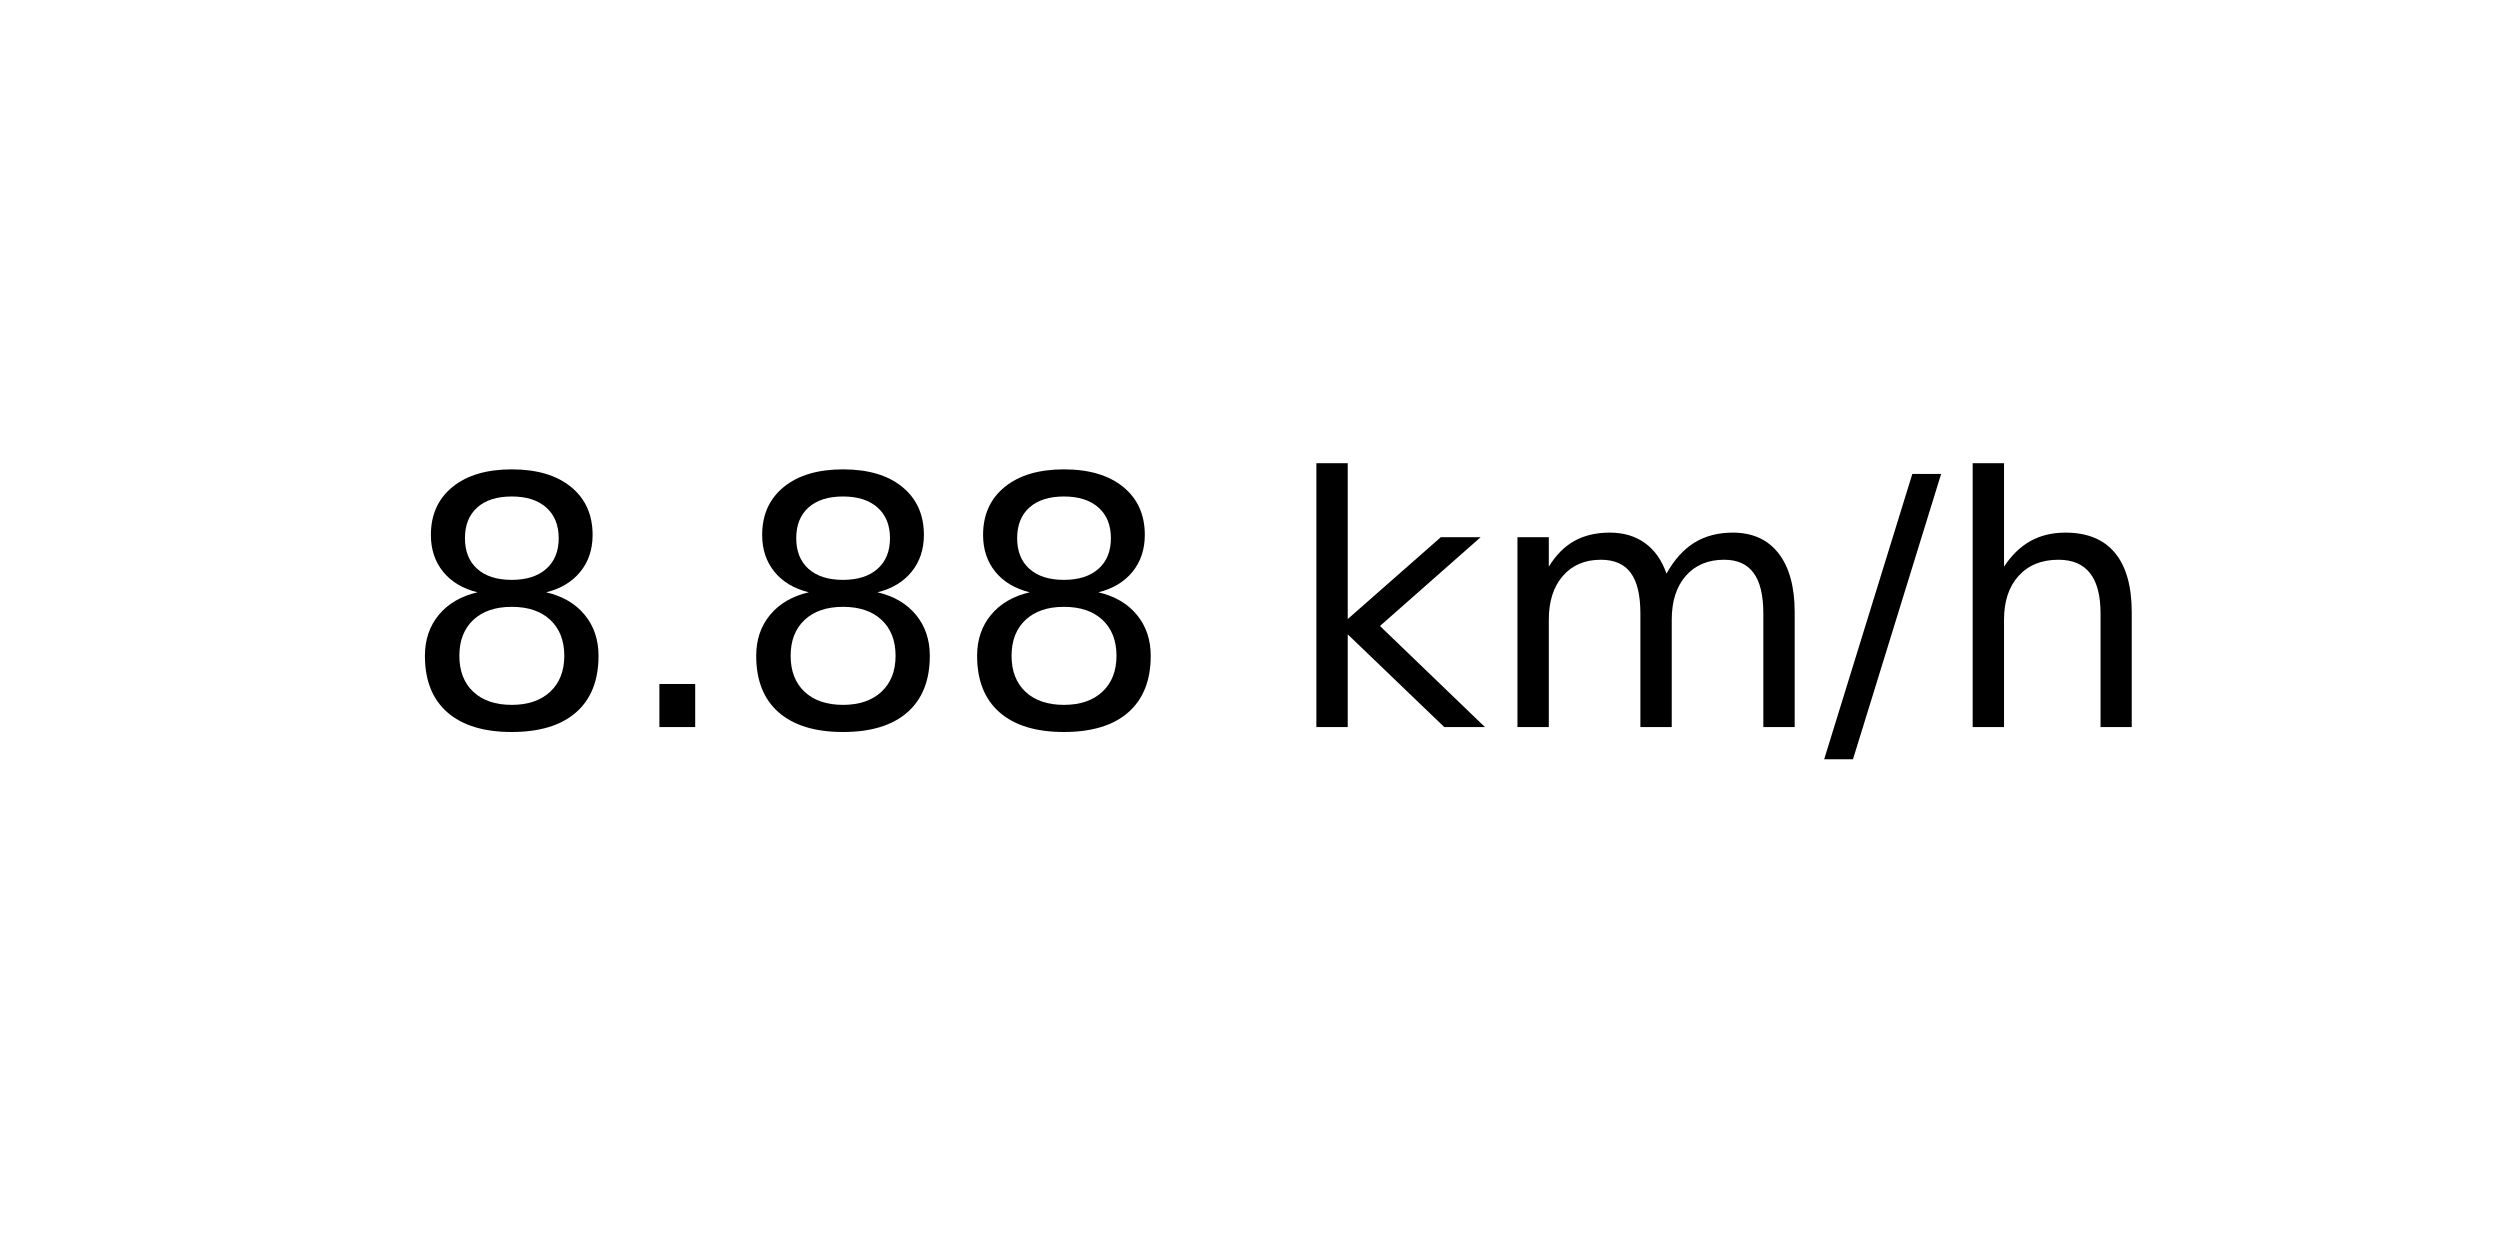
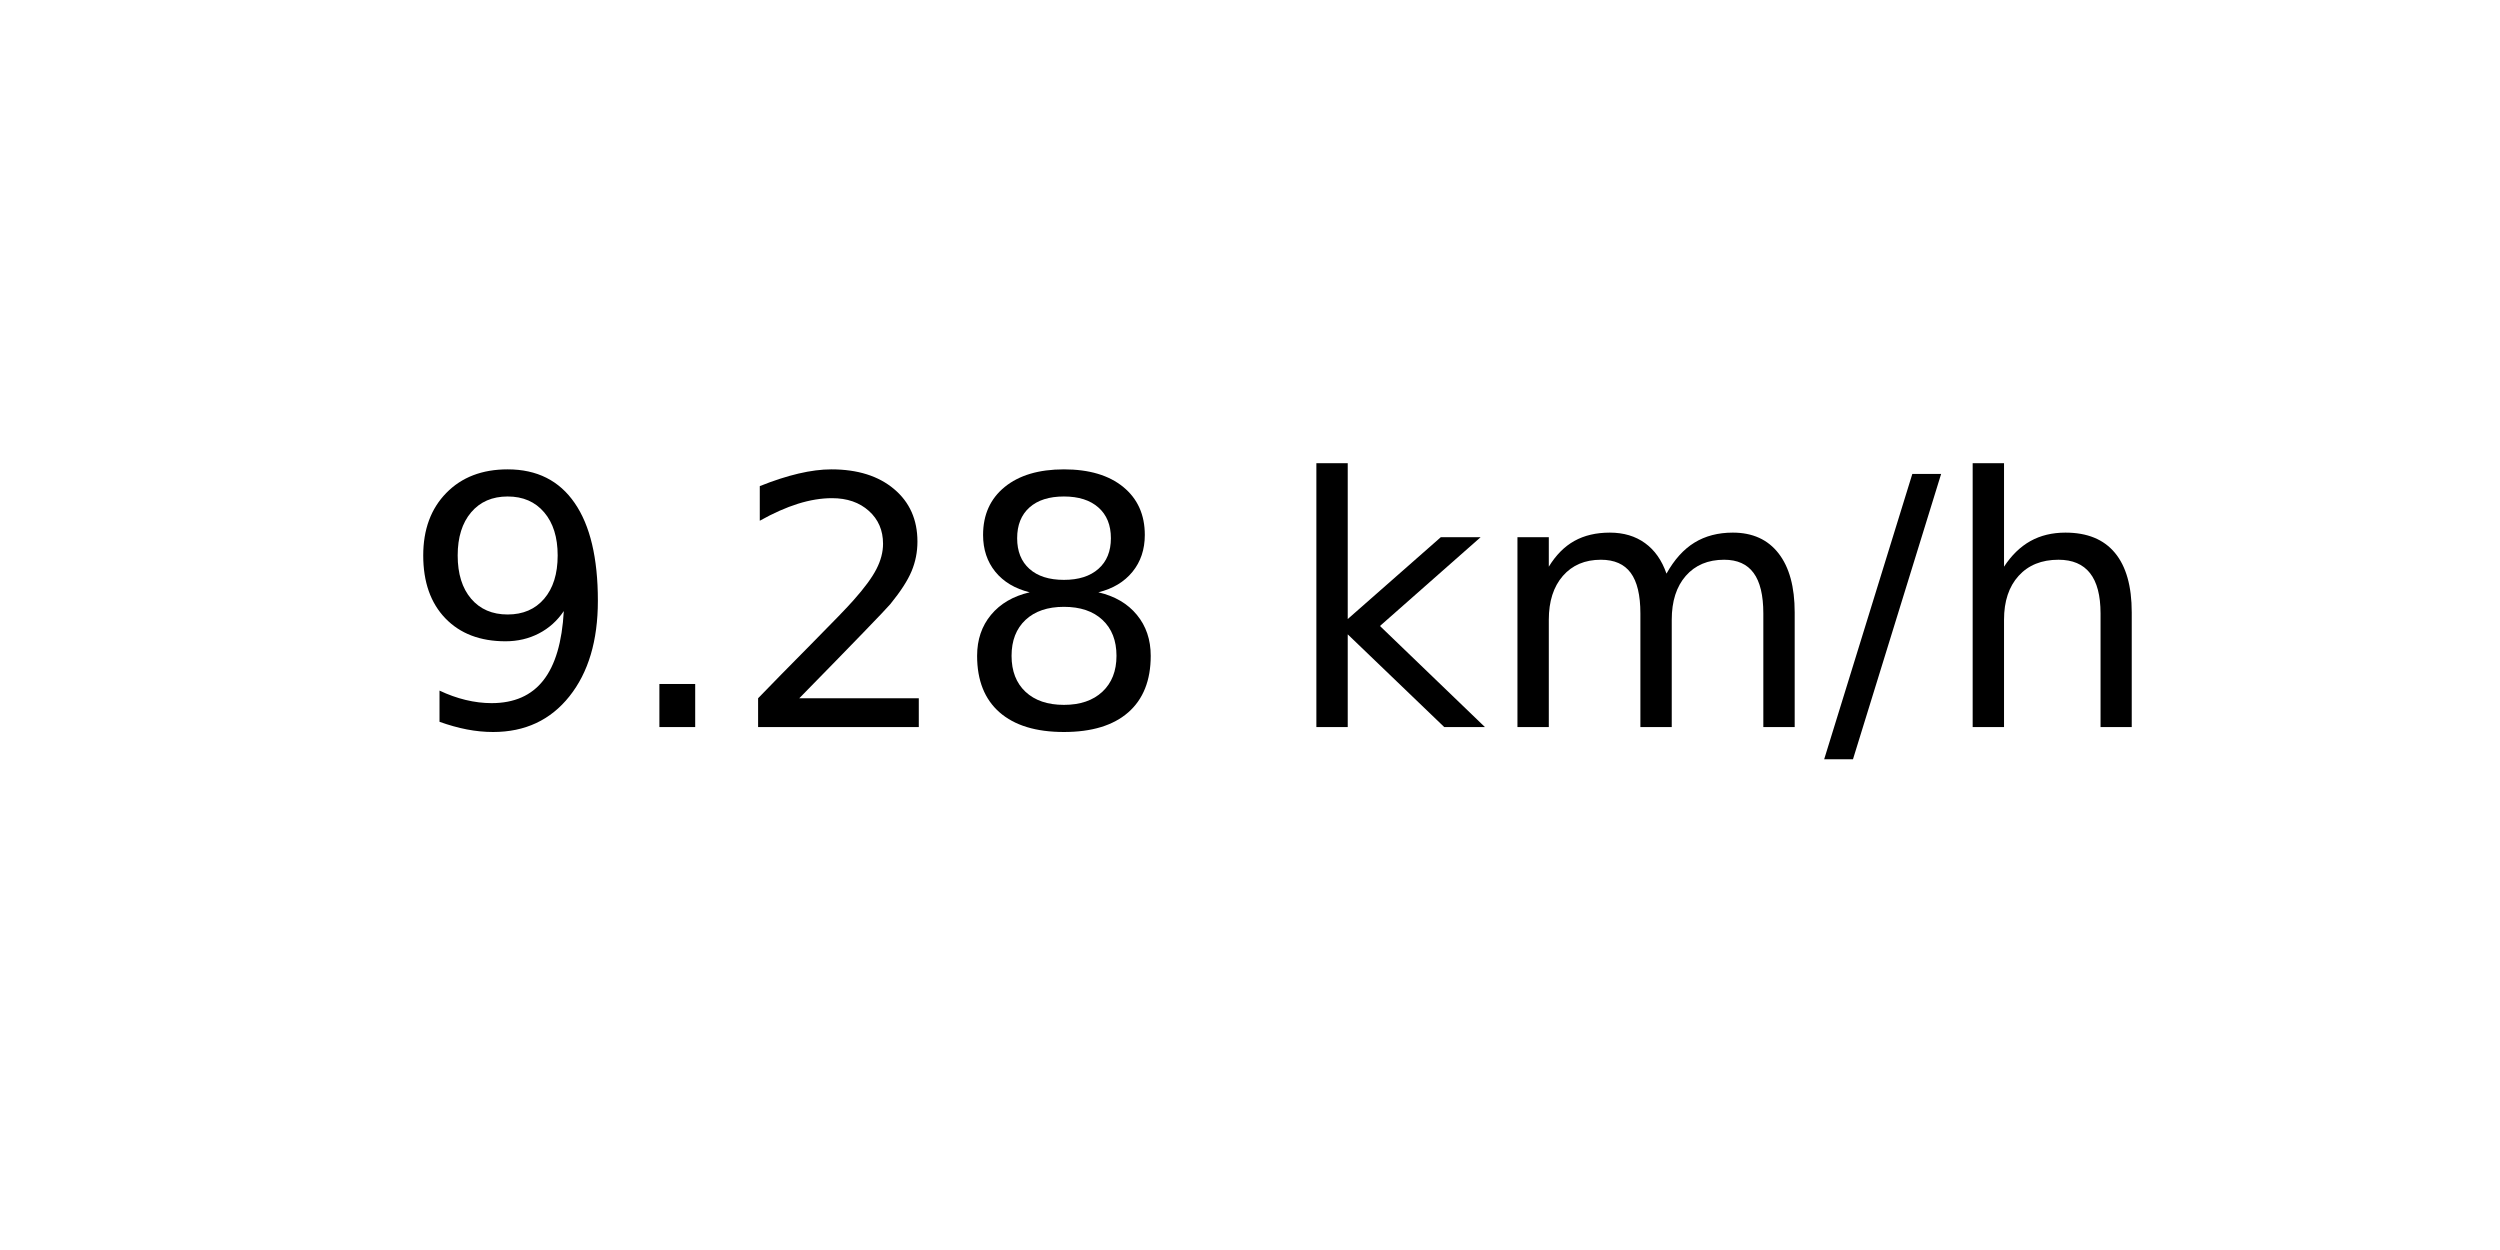
<svg xmlns="http://www.w3.org/2000/svg" xmlns:xlink="http://www.w3.org/1999/xlink" width="72pt" height="36pt" viewBox="0 0 72 36" version="1.1">
  <defs>
    <style type="text/css">*{stroke-linejoin: round; stroke-linecap: butt}</style>
  </defs>
  <g id="figure_1">
    <g id="axes_1">
      <g id="text_1">
        <g transform="translate(11.55937 20.93937) scale(0.1 -0.1)">
          <defs>
+             <path id="DejaVuSans-39" d="M 703 97  L 703 672  Q 941 559 1184 500  Q 1428 441 1663 441  Q 2288 441 2617 861  Q 2947 1281 2994 2138  Q 2813 1869 2534 1725  Q 2256 1581 1919 1581  Q 1219 1581 811 2004  Q 403 2428 403 3163  Q 403 3881 828 4315  Q 1253 4750 1959 4750  Q 2769 4750 3195 4129  Q 3622 3509 3622 2328  Q 3622 1225 3098 567  Q 2575 -91 1691 -91  Q 1453 -91 1209 -44  Q 966 3 703 97  z M 1959 2075  Q 2384 2075 2632 2365  Q 2881 2656 2881 3163  Q 2881 3666 2632 3958  Q 2384 4250 1959 4250  Q 1534 4250 1286 3958  Q 1038 3666 1038 3163  Q 1038 2656 1286 2365  Q 1534 2075 1959 2075  z " transform="scale(0.015625)" />
+             <path id="DejaVuSans-2e" d="M 684 794  L 1344 794  L 1344 0  L 684 0  L 684 794  z " transform="scale(0.015625)" />
+             <path id="DejaVuSans-32" d="M 1228 531  L 3431 531  L 3431 0  L 469 0  L 469 531  Q 828 903 1448 1529  Q 2069 2156 2228 2338  Q 2531 2678 2651 2914  Q 2772 3150 2772 3378  Q 2772 3750 2511 3984  Q 2250 4219 1831 4219  Q 1534 4219 1204 4116  Q 875 4013 500 3803  L 500 4441  Q 881 4594 1212 4672  Q 1544 4750 1819 4750  Q 2544 4750 2975 4387  Q 3406 4025 3406 3419  Q 3406 3131 3298 2873  Q 3191 2616 2906 2266  Q 2828 2175 2409 1742  Q 1991 1309 1228 531  z " transform="scale(0.015625)" />
            <path id="DejaVuSans-38" d="M 2034 2216  Q 1584 2216 1326 1975  Q 1069 1734 1069 1313  Q 1069 891 1326 650  Q 1584 409 2034 409  Q 2484 409 2743 651  Q 3003 894 3003 1313  Q 3003 1734 2745 1975  Q 2488 2216 2034 2216  z M 1403 2484  Q 997 2584 770 2862  Q 544 3141 544 3541  Q 544 4100 942 4425  Q 1341 4750 2034 4750  Q 2731 4750 3128 4425  Q 3525 4100 3525 3541  Q 3525 3141 3298 2862  Q 3072 2584 2669 2484  Q 3125 2378 3379 2068  Q 3634 1759 3634 1313  Q 3634 634 3220 271  Q 2806 -91 2034 -91  Q 1263 -91 848 271  Q 434 634 434 1313  Q 434 1759 690 2068  Q 947 2378 1403 2484  z M 1172 3481  Q 1172 3119 1398 2916  Q 1625 2713 2034 2713  Q 2441 2713 2670 2916  Q 2900 3119 2900 3481  Q 2900 3844 2670 4047  Q 2441 4250 2034 4250  Q 1625 4250 1398 4047  Q 1172 3844 1172 3481  z " transform="scale(0.015625)" />
-             <path id="DejaVuSans-2e" d="M 684 794  L 1344 794  L 1344 0  L 684 0  L 684 794  z " transform="scale(0.015625)" />
            <path id="DejaVuSans-20" transform="scale(0.015625)" />
            <path id="DejaVuSans-6b" d="M 581 4863  L 1159 4863  L 1159 1991  L 2875 3500  L 3609 3500  L 1753 1863  L 3688 0  L 2938 0  L 1159 1709  L 1159 0  L 581 0  L 581 4863  z " transform="scale(0.015625)" />
            <path id="DejaVuSans-6d" d="M 3328 2828  Q 3544 3216 3844 3400  Q 4144 3584 4550 3584  Q 5097 3584 5394 3201  Q 5691 2819 5691 2113  L 5691 0  L 5113 0  L 5113 2094  Q 5113 2597 4934 2840  Q 4756 3084 4391 3084  Q 3944 3084 3684 2787  Q 3425 2491 3425 1978  L 3425 0  L 2847 0  L 2847 2094  Q 2847 2600 2669 2842  Q 2491 3084 2119 3084  Q 1678 3084 1418 2786  Q 1159 2488 1159 1978  L 1159 0  L 581 0  L 581 3500  L 1159 3500  L 1159 2956  Q 1356 3278 1631 3431  Q 1906 3584 2284 3584  Q 2666 3584 2933 3390  Q 3200 3197 3328 2828  z " transform="scale(0.015625)" />
            <path id="DejaVuSans-2f" d="M 1625 4666  L 2156 4666  L 531 -594  L 0 -594  L 1625 4666  z " transform="scale(0.015625)" />
            <path id="DejaVuSans-68" d="M 3513 2113  L 3513 0  L 2938 0  L 2938 2094  Q 2938 2591 2744 2837  Q 2550 3084 2163 3084  Q 1697 3084 1428 2787  Q 1159 2491 1159 1978  L 1159 0  L 581 0  L 581 4863  L 1159 4863  L 1159 2956  Q 1366 3272 1645 3428  Q 1925 3584 2291 3584  Q 2894 3584 3203 3211  Q 3513 2838 3513 2113  z " transform="scale(0.015625)" />
          </defs>
-           <use xlink:href="#DejaVuSans-38" />
+           <use xlink:href="#DejaVuSans-39" />
          <use xlink:href="#DejaVuSans-2e" x="63.623" />
-           <use xlink:href="#DejaVuSans-38" x="95.41" />
+           <use xlink:href="#DejaVuSans-32" x="95.41" />
          <use xlink:href="#DejaVuSans-38" x="159.033" />
          <use xlink:href="#DejaVuSans-20" x="222.656" />
          <use xlink:href="#DejaVuSans-6b" x="254.443" />
          <use xlink:href="#DejaVuSans-6d" x="312.354" />
          <use xlink:href="#DejaVuSans-2f" x="409.766" />
          <use xlink:href="#DejaVuSans-68" x="443.457" />
        </g>
      </g>
    </g>
  </g>
</svg>
